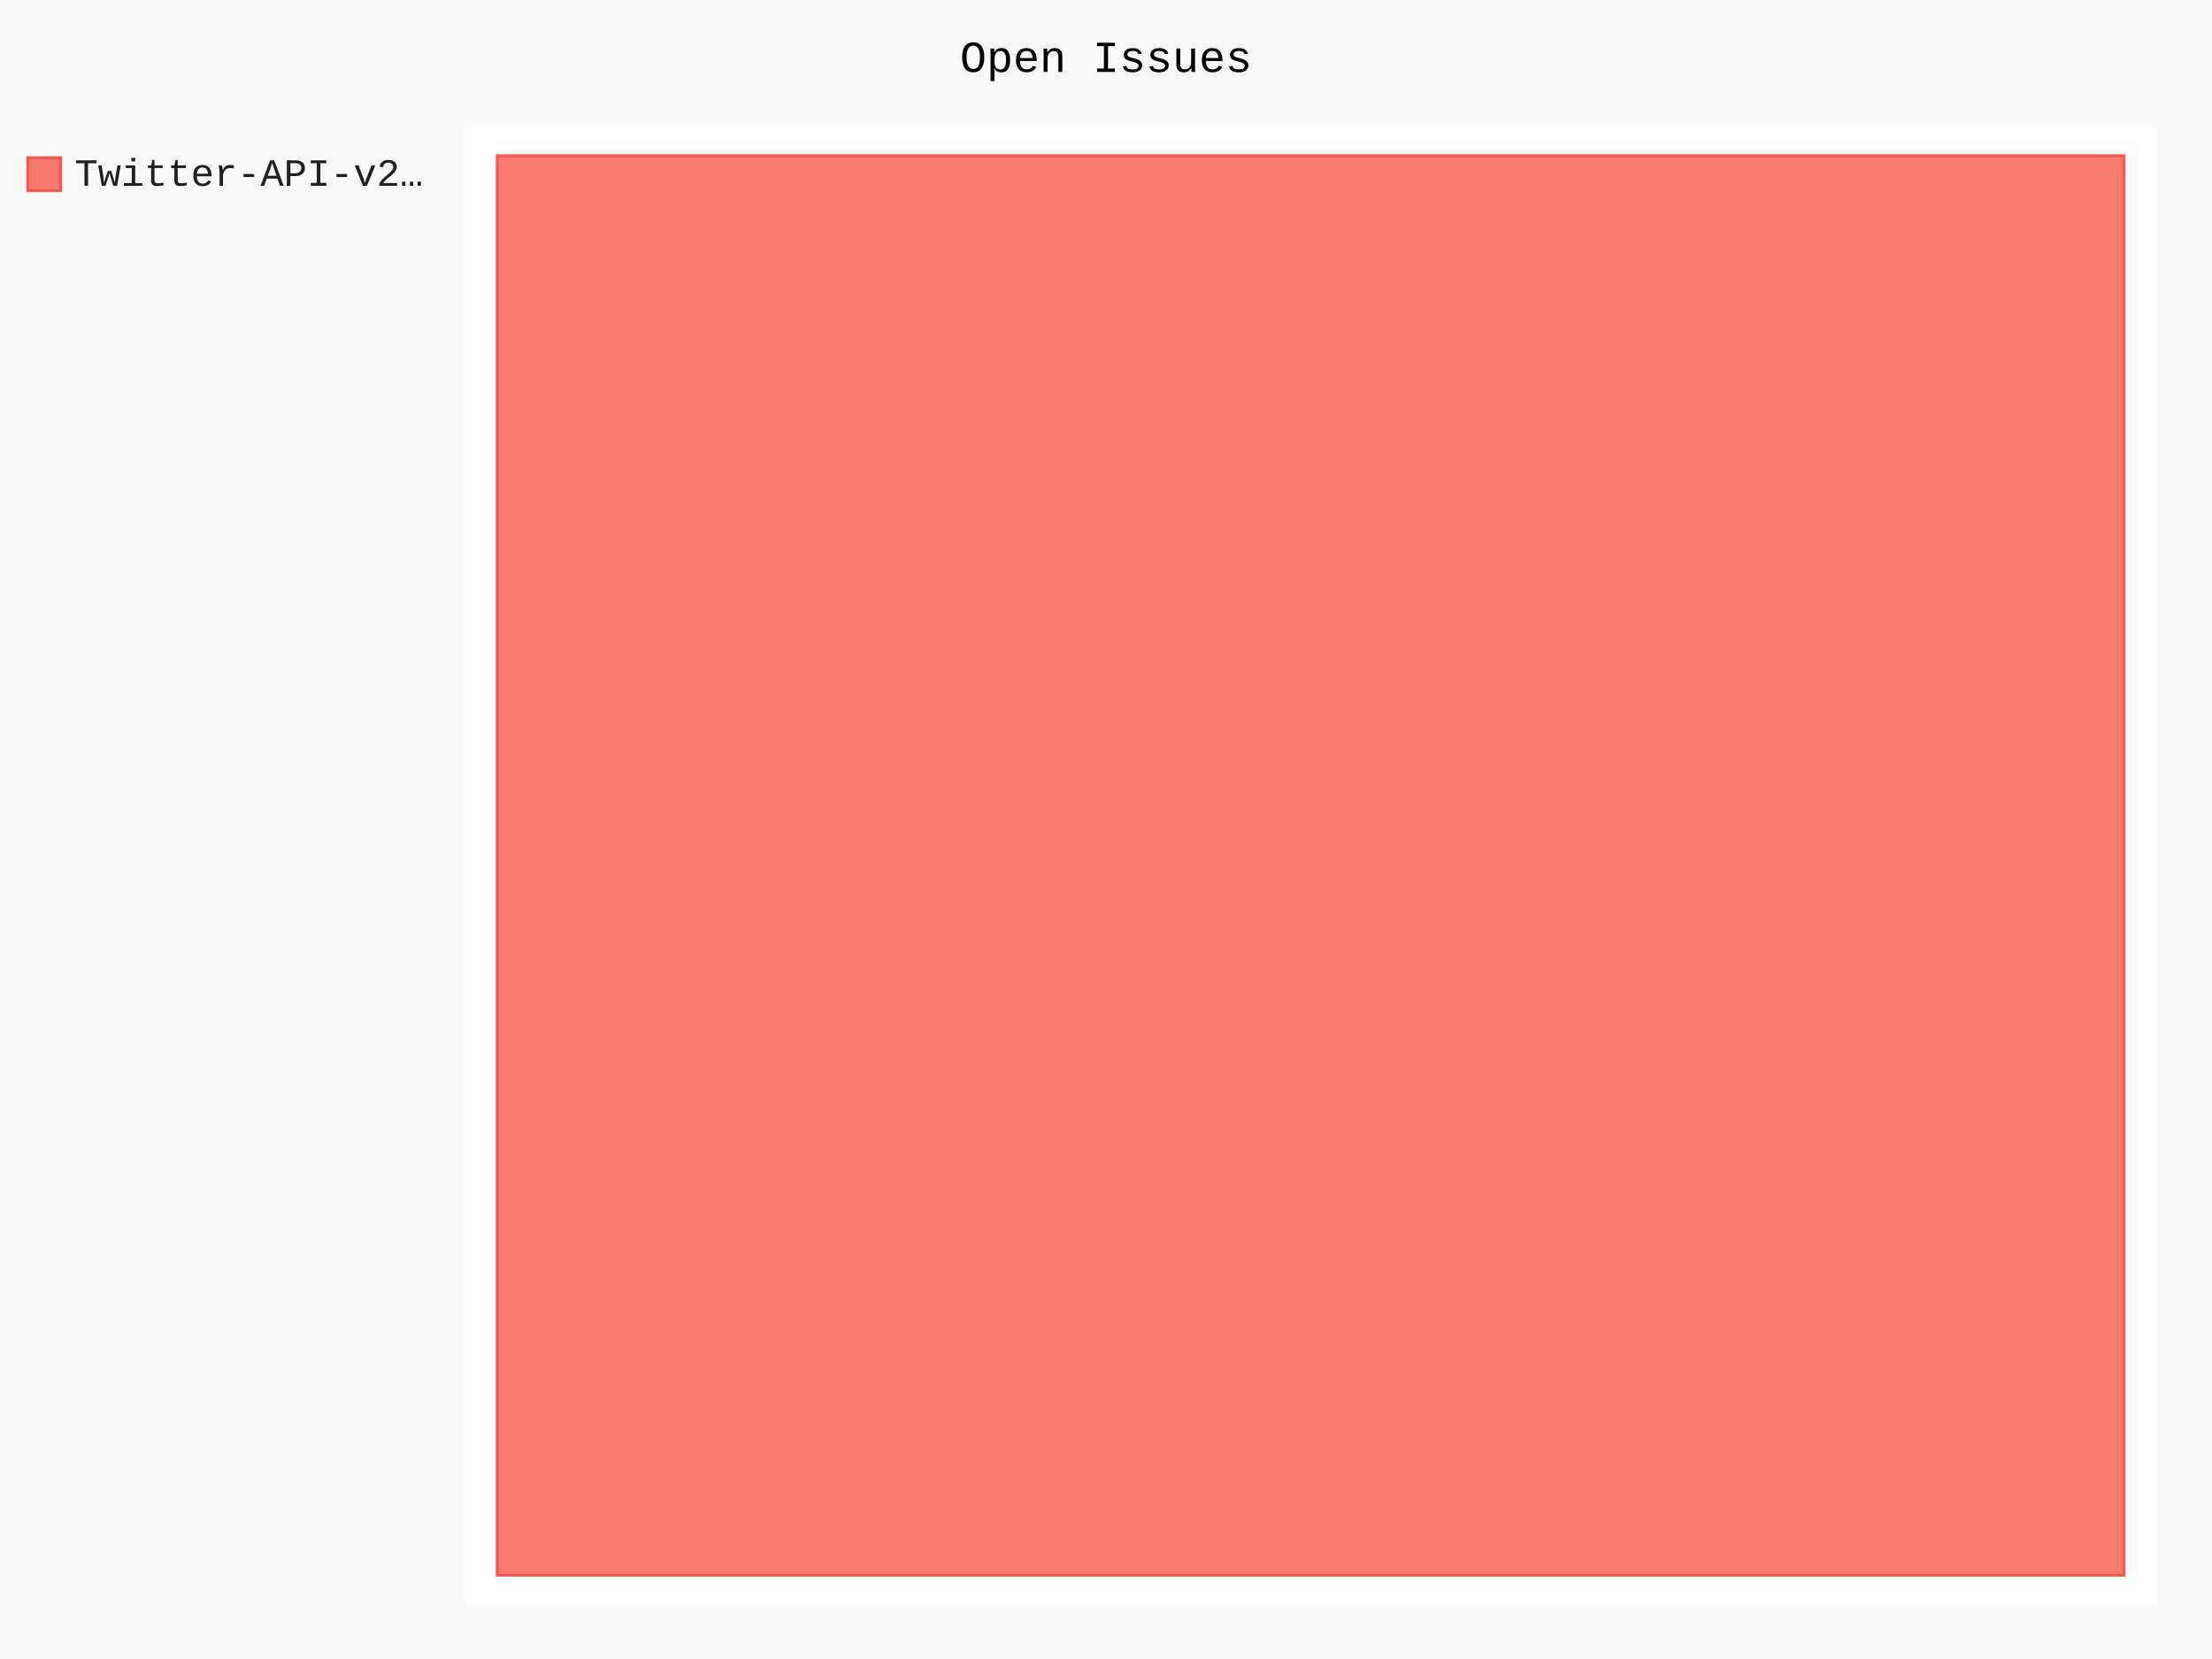
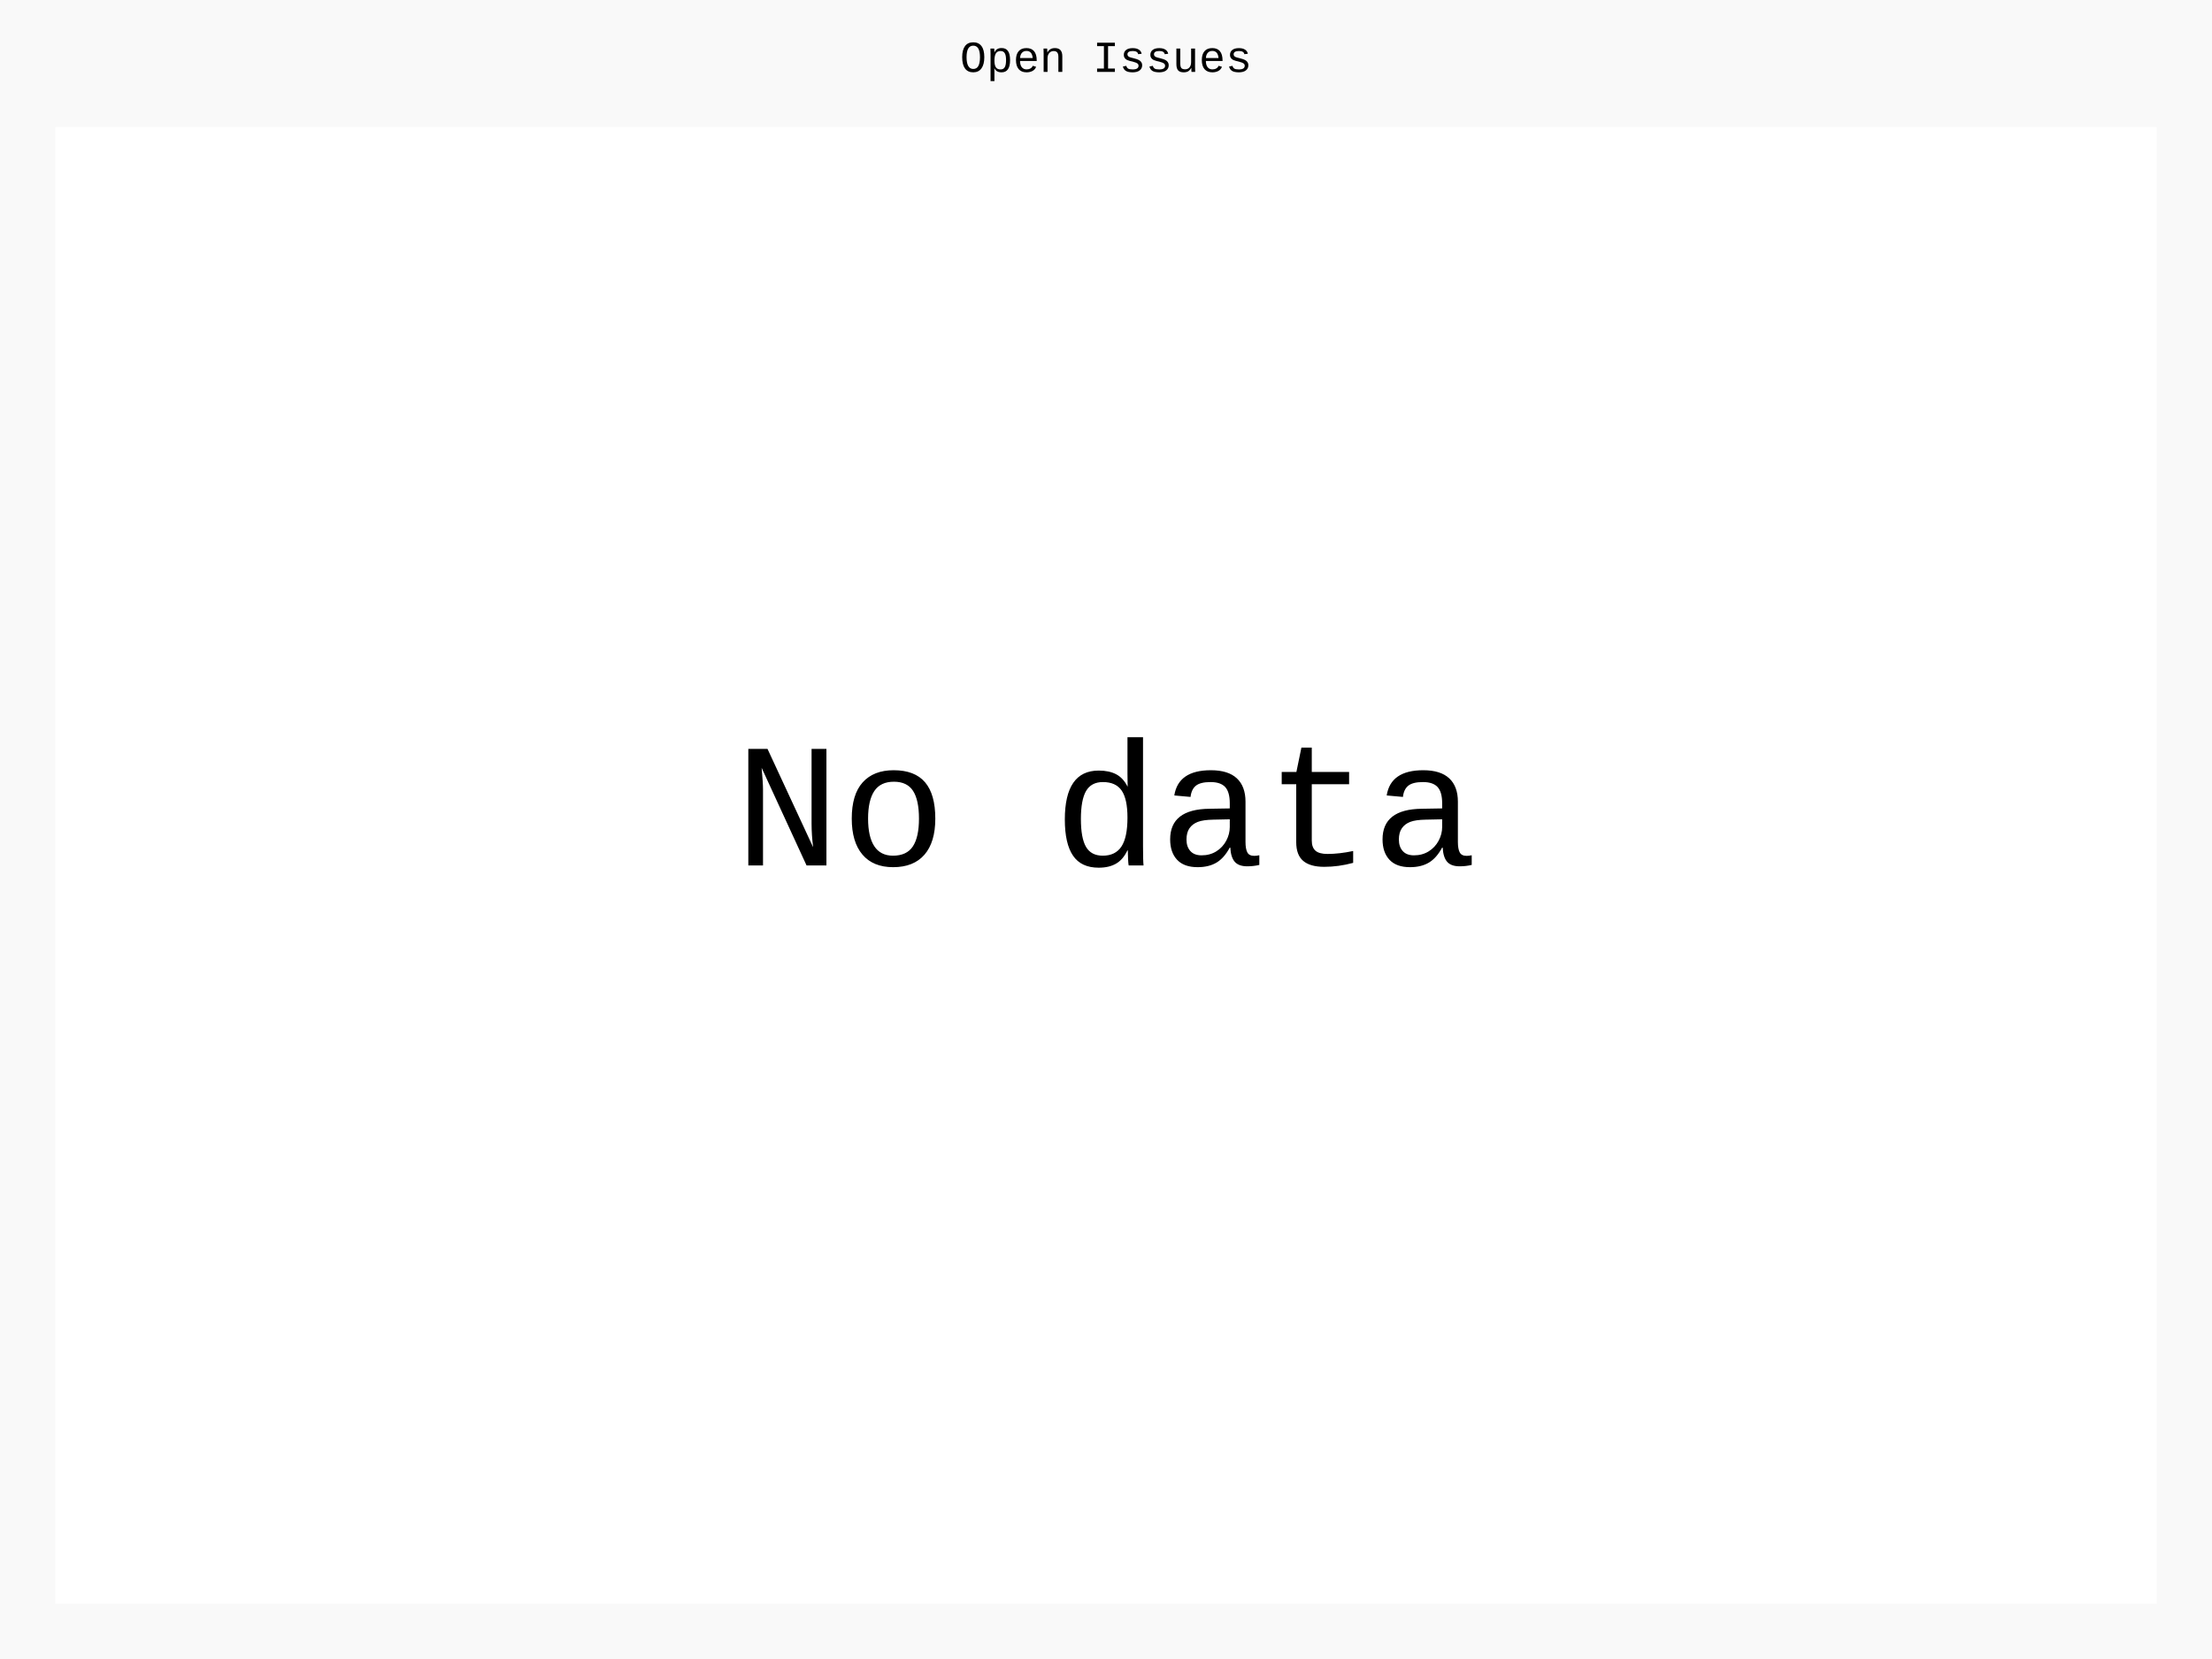
- <svg xmlns="http://www.w3.org/2000/svg" id="chart-6d0fc5f2-9db9-4fd1-92dd-7fa5e624900c" class="pygal-chart" viewBox="0 0 800 600">
+ <svg xmlns="http://www.w3.org/2000/svg" id="chart-d2a57bee-2408-48d6-b11b-d1ac2a090cb6" class="pygal-chart" viewBox="0 0 800 600">
  <defs>
-     <style type="text/css">#chart-6d0fc5f2-9db9-4fd1-92dd-7fa5e624900c{-webkit-user-select:none;-webkit-font-smoothing:antialiased;font-family:Consolas,"Liberation Mono",Menlo,Courier,monospace}#chart-6d0fc5f2-9db9-4fd1-92dd-7fa5e624900c .title{font-family:Consolas,"Liberation Mono",Menlo,Courier,monospace;font-size:16px}#chart-6d0fc5f2-9db9-4fd1-92dd-7fa5e624900c .legends .legend text{font-family:Consolas,"Liberation Mono",Menlo,Courier,monospace;font-size:14px}#chart-6d0fc5f2-9db9-4fd1-92dd-7fa5e624900c .axis text{font-family:Consolas,"Liberation Mono",Menlo,Courier,monospace;font-size:10px}#chart-6d0fc5f2-9db9-4fd1-92dd-7fa5e624900c .axis text.major{font-family:Consolas,"Liberation Mono",Menlo,Courier,monospace;font-size:10px}#chart-6d0fc5f2-9db9-4fd1-92dd-7fa5e624900c .text-overlay text.value{font-family:Consolas,"Liberation Mono",Menlo,Courier,monospace;font-size:16px}#chart-6d0fc5f2-9db9-4fd1-92dd-7fa5e624900c .text-overlay text.label{font-family:Consolas,"Liberation Mono",Menlo,Courier,monospace;font-size:10px}#chart-6d0fc5f2-9db9-4fd1-92dd-7fa5e624900c .tooltip{font-family:Consolas,"Liberation Mono",Menlo,Courier,monospace;font-size:14px}#chart-6d0fc5f2-9db9-4fd1-92dd-7fa5e624900c text.no_data{font-family:Consolas,"Liberation Mono",Menlo,Courier,monospace;font-size:64px}
- #chart-6d0fc5f2-9db9-4fd1-92dd-7fa5e624900c{background-color:rgba(249,249,249,1)}#chart-6d0fc5f2-9db9-4fd1-92dd-7fa5e624900c path,#chart-6d0fc5f2-9db9-4fd1-92dd-7fa5e624900c line,#chart-6d0fc5f2-9db9-4fd1-92dd-7fa5e624900c rect,#chart-6d0fc5f2-9db9-4fd1-92dd-7fa5e624900c circle{-webkit-transition:150ms;-moz-transition:150ms;transition:150ms}#chart-6d0fc5f2-9db9-4fd1-92dd-7fa5e624900c .graph &gt; .background{fill:rgba(249,249,249,1)}#chart-6d0fc5f2-9db9-4fd1-92dd-7fa5e624900c .plot &gt; .background{fill:rgba(255,255,255,1)}#chart-6d0fc5f2-9db9-4fd1-92dd-7fa5e624900c .graph{fill:rgba(0,0,0,.87)}#chart-6d0fc5f2-9db9-4fd1-92dd-7fa5e624900c text.no_data{fill:rgba(0,0,0,1)}#chart-6d0fc5f2-9db9-4fd1-92dd-7fa5e624900c .title{fill:rgba(0,0,0,1)}#chart-6d0fc5f2-9db9-4fd1-92dd-7fa5e624900c .legends .legend text{fill:rgba(0,0,0,.87)}#chart-6d0fc5f2-9db9-4fd1-92dd-7fa5e624900c .legends .legend:hover text{fill:rgba(0,0,0,1)}#chart-6d0fc5f2-9db9-4fd1-92dd-7fa5e624900c .axis .line{stroke:rgba(0,0,0,1)}#chart-6d0fc5f2-9db9-4fd1-92dd-7fa5e624900c .axis .guide.line{stroke:rgba(0,0,0,.54)}#chart-6d0fc5f2-9db9-4fd1-92dd-7fa5e624900c .axis .major.line{stroke:rgba(0,0,0,.87)}#chart-6d0fc5f2-9db9-4fd1-92dd-7fa5e624900c .axis text.major{fill:rgba(0,0,0,1)}#chart-6d0fc5f2-9db9-4fd1-92dd-7fa5e624900c .axis.y .guides:hover .guide.line,#chart-6d0fc5f2-9db9-4fd1-92dd-7fa5e624900c .line-graph .axis.x .guides:hover .guide.line,#chart-6d0fc5f2-9db9-4fd1-92dd-7fa5e624900c .stackedline-graph .axis.x .guides:hover .guide.line,#chart-6d0fc5f2-9db9-4fd1-92dd-7fa5e624900c .xy-graph .axis.x .guides:hover .guide.line{stroke:rgba(0,0,0,1)}#chart-6d0fc5f2-9db9-4fd1-92dd-7fa5e624900c .axis .guides:hover text{fill:rgba(0,0,0,1)}#chart-6d0fc5f2-9db9-4fd1-92dd-7fa5e624900c .reactive{fill-opacity:.7;stroke-opacity:.8;stroke-width:1}#chart-6d0fc5f2-9db9-4fd1-92dd-7fa5e624900c .ci{stroke:rgba(0,0,0,.87)}#chart-6d0fc5f2-9db9-4fd1-92dd-7fa5e624900c .reactive.active,#chart-6d0fc5f2-9db9-4fd1-92dd-7fa5e624900c .active .reactive{fill-opacity:.8;stroke-opacity:.9;stroke-width:4}#chart-6d0fc5f2-9db9-4fd1-92dd-7fa5e624900c .ci .reactive.active{stroke-width:1.5}#chart-6d0fc5f2-9db9-4fd1-92dd-7fa5e624900c .series text{fill:rgba(0,0,0,1)}#chart-6d0fc5f2-9db9-4fd1-92dd-7fa5e624900c .tooltip rect{fill:rgba(255,255,255,1);stroke:rgba(0,0,0,1);-webkit-transition:opacity 150ms;-moz-transition:opacity 150ms;transition:opacity 150ms}#chart-6d0fc5f2-9db9-4fd1-92dd-7fa5e624900c .tooltip .label{fill:rgba(0,0,0,.87)}#chart-6d0fc5f2-9db9-4fd1-92dd-7fa5e624900c .tooltip .label{fill:rgba(0,0,0,.87)}#chart-6d0fc5f2-9db9-4fd1-92dd-7fa5e624900c .tooltip .legend{font-size:.8em;fill:rgba(0,0,0,.54)}#chart-6d0fc5f2-9db9-4fd1-92dd-7fa5e624900c .tooltip .x_label{font-size:.6em;fill:rgba(0,0,0,1)}#chart-6d0fc5f2-9db9-4fd1-92dd-7fa5e624900c .tooltip .xlink{font-size:.5em;text-decoration:underline}#chart-6d0fc5f2-9db9-4fd1-92dd-7fa5e624900c .tooltip .value{font-size:1.5em}#chart-6d0fc5f2-9db9-4fd1-92dd-7fa5e624900c .bound{font-size:.5em}#chart-6d0fc5f2-9db9-4fd1-92dd-7fa5e624900c .max-value{font-size:.75em;fill:rgba(0,0,0,.54)}#chart-6d0fc5f2-9db9-4fd1-92dd-7fa5e624900c .map-element{fill:rgba(255,255,255,1);stroke:rgba(0,0,0,.54) !important}#chart-6d0fc5f2-9db9-4fd1-92dd-7fa5e624900c .map-element .reactive{fill-opacity:inherit;stroke-opacity:inherit}#chart-6d0fc5f2-9db9-4fd1-92dd-7fa5e624900c .color-0,#chart-6d0fc5f2-9db9-4fd1-92dd-7fa5e624900c .color-0 a:visited{stroke:#F44336;fill:#F44336}#chart-6d0fc5f2-9db9-4fd1-92dd-7fa5e624900c .text-overlay .color-0 text{fill:black}
- #chart-6d0fc5f2-9db9-4fd1-92dd-7fa5e624900c text.no_data{text-anchor:middle}#chart-6d0fc5f2-9db9-4fd1-92dd-7fa5e624900c .guide.line{fill:none}#chart-6d0fc5f2-9db9-4fd1-92dd-7fa5e624900c .centered{text-anchor:middle}#chart-6d0fc5f2-9db9-4fd1-92dd-7fa5e624900c .title{text-anchor:middle}#chart-6d0fc5f2-9db9-4fd1-92dd-7fa5e624900c .legends .legend text{fill-opacity:1}#chart-6d0fc5f2-9db9-4fd1-92dd-7fa5e624900c .axis.x text{text-anchor:middle}#chart-6d0fc5f2-9db9-4fd1-92dd-7fa5e624900c .axis.x:not(.web) text[transform]{text-anchor:start}#chart-6d0fc5f2-9db9-4fd1-92dd-7fa5e624900c .axis.x:not(.web) text[transform].backwards{text-anchor:end}#chart-6d0fc5f2-9db9-4fd1-92dd-7fa5e624900c .axis.y text{text-anchor:end}#chart-6d0fc5f2-9db9-4fd1-92dd-7fa5e624900c .axis.y text[transform].backwards{text-anchor:start}#chart-6d0fc5f2-9db9-4fd1-92dd-7fa5e624900c .axis.y2 text{text-anchor:start}#chart-6d0fc5f2-9db9-4fd1-92dd-7fa5e624900c .axis.y2 text[transform].backwards{text-anchor:end}#chart-6d0fc5f2-9db9-4fd1-92dd-7fa5e624900c .axis .guide.line{stroke-dasharray:4,4;stroke:black}#chart-6d0fc5f2-9db9-4fd1-92dd-7fa5e624900c .axis .major.guide.line{stroke-dasharray:6,6;stroke:black}#chart-6d0fc5f2-9db9-4fd1-92dd-7fa5e624900c .horizontal .axis.y .guide.line,#chart-6d0fc5f2-9db9-4fd1-92dd-7fa5e624900c .horizontal .axis.y2 .guide.line,#chart-6d0fc5f2-9db9-4fd1-92dd-7fa5e624900c .vertical .axis.x .guide.line{opacity:0}#chart-6d0fc5f2-9db9-4fd1-92dd-7fa5e624900c .horizontal .axis.always_show .guide.line,#chart-6d0fc5f2-9db9-4fd1-92dd-7fa5e624900c .vertical .axis.always_show .guide.line{opacity:1 !important}#chart-6d0fc5f2-9db9-4fd1-92dd-7fa5e624900c .axis.y .guides:hover .guide.line,#chart-6d0fc5f2-9db9-4fd1-92dd-7fa5e624900c .axis.y2 .guides:hover .guide.line,#chart-6d0fc5f2-9db9-4fd1-92dd-7fa5e624900c .axis.x .guides:hover .guide.line{opacity:1}#chart-6d0fc5f2-9db9-4fd1-92dd-7fa5e624900c .axis .guides:hover text{opacity:1}#chart-6d0fc5f2-9db9-4fd1-92dd-7fa5e624900c .nofill{fill:none}#chart-6d0fc5f2-9db9-4fd1-92dd-7fa5e624900c .subtle-fill{fill-opacity:.2}#chart-6d0fc5f2-9db9-4fd1-92dd-7fa5e624900c .dot{stroke-width:1px;fill-opacity:1;stroke-opacity:1}#chart-6d0fc5f2-9db9-4fd1-92dd-7fa5e624900c .dot.active{stroke-width:5px}#chart-6d0fc5f2-9db9-4fd1-92dd-7fa5e624900c .dot.negative{fill:transparent}#chart-6d0fc5f2-9db9-4fd1-92dd-7fa5e624900c text,#chart-6d0fc5f2-9db9-4fd1-92dd-7fa5e624900c tspan{stroke:none !important}#chart-6d0fc5f2-9db9-4fd1-92dd-7fa5e624900c .series text.active{opacity:1}#chart-6d0fc5f2-9db9-4fd1-92dd-7fa5e624900c .tooltip rect{fill-opacity:.95;stroke-width:.5}#chart-6d0fc5f2-9db9-4fd1-92dd-7fa5e624900c .tooltip text{fill-opacity:1}#chart-6d0fc5f2-9db9-4fd1-92dd-7fa5e624900c .showable{visibility:hidden}#chart-6d0fc5f2-9db9-4fd1-92dd-7fa5e624900c .showable.shown{visibility:visible}#chart-6d0fc5f2-9db9-4fd1-92dd-7fa5e624900c .gauge-background{fill:rgba(229,229,229,1);stroke:none}#chart-6d0fc5f2-9db9-4fd1-92dd-7fa5e624900c .bg-lines{stroke:rgba(249,249,249,1);stroke-width:2px}</style>
+     <style type="text/css">#chart-d2a57bee-2408-48d6-b11b-d1ac2a090cb6{-webkit-user-select:none;-webkit-font-smoothing:antialiased;font-family:Consolas,"Liberation Mono",Menlo,Courier,monospace}#chart-d2a57bee-2408-48d6-b11b-d1ac2a090cb6 .title{font-family:Consolas,"Liberation Mono",Menlo,Courier,monospace;font-size:16px}#chart-d2a57bee-2408-48d6-b11b-d1ac2a090cb6 .legends .legend text{font-family:Consolas,"Liberation Mono",Menlo,Courier,monospace;font-size:14px}#chart-d2a57bee-2408-48d6-b11b-d1ac2a090cb6 .axis text{font-family:Consolas,"Liberation Mono",Menlo,Courier,monospace;font-size:10px}#chart-d2a57bee-2408-48d6-b11b-d1ac2a090cb6 .axis text.major{font-family:Consolas,"Liberation Mono",Menlo,Courier,monospace;font-size:10px}#chart-d2a57bee-2408-48d6-b11b-d1ac2a090cb6 .text-overlay text.value{font-family:Consolas,"Liberation Mono",Menlo,Courier,monospace;font-size:16px}#chart-d2a57bee-2408-48d6-b11b-d1ac2a090cb6 .text-overlay text.label{font-family:Consolas,"Liberation Mono",Menlo,Courier,monospace;font-size:10px}#chart-d2a57bee-2408-48d6-b11b-d1ac2a090cb6 .tooltip{font-family:Consolas,"Liberation Mono",Menlo,Courier,monospace;font-size:14px}#chart-d2a57bee-2408-48d6-b11b-d1ac2a090cb6 text.no_data{font-family:Consolas,"Liberation Mono",Menlo,Courier,monospace;font-size:64px}
+ #chart-d2a57bee-2408-48d6-b11b-d1ac2a090cb6{background-color:rgba(249,249,249,1)}#chart-d2a57bee-2408-48d6-b11b-d1ac2a090cb6 path,#chart-d2a57bee-2408-48d6-b11b-d1ac2a090cb6 line,#chart-d2a57bee-2408-48d6-b11b-d1ac2a090cb6 rect,#chart-d2a57bee-2408-48d6-b11b-d1ac2a090cb6 circle{-webkit-transition:150ms;-moz-transition:150ms;transition:150ms}#chart-d2a57bee-2408-48d6-b11b-d1ac2a090cb6 .graph &gt; .background{fill:rgba(249,249,249,1)}#chart-d2a57bee-2408-48d6-b11b-d1ac2a090cb6 .plot &gt; .background{fill:rgba(255,255,255,1)}#chart-d2a57bee-2408-48d6-b11b-d1ac2a090cb6 .graph{fill:rgba(0,0,0,.87)}#chart-d2a57bee-2408-48d6-b11b-d1ac2a090cb6 text.no_data{fill:rgba(0,0,0,1)}#chart-d2a57bee-2408-48d6-b11b-d1ac2a090cb6 .title{fill:rgba(0,0,0,1)}#chart-d2a57bee-2408-48d6-b11b-d1ac2a090cb6 .legends .legend text{fill:rgba(0,0,0,.87)}#chart-d2a57bee-2408-48d6-b11b-d1ac2a090cb6 .legends .legend:hover text{fill:rgba(0,0,0,1)}#chart-d2a57bee-2408-48d6-b11b-d1ac2a090cb6 .axis .line{stroke:rgba(0,0,0,1)}#chart-d2a57bee-2408-48d6-b11b-d1ac2a090cb6 .axis .guide.line{stroke:rgba(0,0,0,.54)}#chart-d2a57bee-2408-48d6-b11b-d1ac2a090cb6 .axis .major.line{stroke:rgba(0,0,0,.87)}#chart-d2a57bee-2408-48d6-b11b-d1ac2a090cb6 .axis text.major{fill:rgba(0,0,0,1)}#chart-d2a57bee-2408-48d6-b11b-d1ac2a090cb6 .axis.y .guides:hover .guide.line,#chart-d2a57bee-2408-48d6-b11b-d1ac2a090cb6 .line-graph .axis.x .guides:hover .guide.line,#chart-d2a57bee-2408-48d6-b11b-d1ac2a090cb6 .stackedline-graph .axis.x .guides:hover .guide.line,#chart-d2a57bee-2408-48d6-b11b-d1ac2a090cb6 .xy-graph .axis.x .guides:hover .guide.line{stroke:rgba(0,0,0,1)}#chart-d2a57bee-2408-48d6-b11b-d1ac2a090cb6 .axis .guides:hover text{fill:rgba(0,0,0,1)}#chart-d2a57bee-2408-48d6-b11b-d1ac2a090cb6 .reactive{fill-opacity:.7;stroke-opacity:.8;stroke-width:1}#chart-d2a57bee-2408-48d6-b11b-d1ac2a090cb6 .ci{stroke:rgba(0,0,0,.87)}#chart-d2a57bee-2408-48d6-b11b-d1ac2a090cb6 .reactive.active,#chart-d2a57bee-2408-48d6-b11b-d1ac2a090cb6 .active .reactive{fill-opacity:.8;stroke-opacity:.9;stroke-width:4}#chart-d2a57bee-2408-48d6-b11b-d1ac2a090cb6 .ci .reactive.active{stroke-width:1.5}#chart-d2a57bee-2408-48d6-b11b-d1ac2a090cb6 .series text{fill:rgba(0,0,0,1)}#chart-d2a57bee-2408-48d6-b11b-d1ac2a090cb6 .tooltip rect{fill:rgba(255,255,255,1);stroke:rgba(0,0,0,1);-webkit-transition:opacity 150ms;-moz-transition:opacity 150ms;transition:opacity 150ms}#chart-d2a57bee-2408-48d6-b11b-d1ac2a090cb6 .tooltip .label{fill:rgba(0,0,0,.87)}#chart-d2a57bee-2408-48d6-b11b-d1ac2a090cb6 .tooltip .label{fill:rgba(0,0,0,.87)}#chart-d2a57bee-2408-48d6-b11b-d1ac2a090cb6 .tooltip .legend{font-size:.8em;fill:rgba(0,0,0,.54)}#chart-d2a57bee-2408-48d6-b11b-d1ac2a090cb6 .tooltip .x_label{font-size:.6em;fill:rgba(0,0,0,1)}#chart-d2a57bee-2408-48d6-b11b-d1ac2a090cb6 .tooltip .xlink{font-size:.5em;text-decoration:underline}#chart-d2a57bee-2408-48d6-b11b-d1ac2a090cb6 .tooltip .value{font-size:1.5em}#chart-d2a57bee-2408-48d6-b11b-d1ac2a090cb6 .bound{font-size:.5em}#chart-d2a57bee-2408-48d6-b11b-d1ac2a090cb6 .max-value{font-size:.75em;fill:rgba(0,0,0,.54)}#chart-d2a57bee-2408-48d6-b11b-d1ac2a090cb6 .map-element{fill:rgba(255,255,255,1);stroke:rgba(0,0,0,.54) !important}#chart-d2a57bee-2408-48d6-b11b-d1ac2a090cb6 .map-element .reactive{fill-opacity:inherit;stroke-opacity:inherit}
+ #chart-d2a57bee-2408-48d6-b11b-d1ac2a090cb6 text.no_data{text-anchor:middle}#chart-d2a57bee-2408-48d6-b11b-d1ac2a090cb6 .guide.line{fill:none}#chart-d2a57bee-2408-48d6-b11b-d1ac2a090cb6 .centered{text-anchor:middle}#chart-d2a57bee-2408-48d6-b11b-d1ac2a090cb6 .title{text-anchor:middle}#chart-d2a57bee-2408-48d6-b11b-d1ac2a090cb6 .legends .legend text{fill-opacity:1}#chart-d2a57bee-2408-48d6-b11b-d1ac2a090cb6 .axis.x text{text-anchor:middle}#chart-d2a57bee-2408-48d6-b11b-d1ac2a090cb6 .axis.x:not(.web) text[transform]{text-anchor:start}#chart-d2a57bee-2408-48d6-b11b-d1ac2a090cb6 .axis.x:not(.web) text[transform].backwards{text-anchor:end}#chart-d2a57bee-2408-48d6-b11b-d1ac2a090cb6 .axis.y text{text-anchor:end}#chart-d2a57bee-2408-48d6-b11b-d1ac2a090cb6 .axis.y text[transform].backwards{text-anchor:start}#chart-d2a57bee-2408-48d6-b11b-d1ac2a090cb6 .axis.y2 text{text-anchor:start}#chart-d2a57bee-2408-48d6-b11b-d1ac2a090cb6 .axis.y2 text[transform].backwards{text-anchor:end}#chart-d2a57bee-2408-48d6-b11b-d1ac2a090cb6 .axis .guide.line{stroke-dasharray:4,4;stroke:black}#chart-d2a57bee-2408-48d6-b11b-d1ac2a090cb6 .axis .major.guide.line{stroke-dasharray:6,6;stroke:black}#chart-d2a57bee-2408-48d6-b11b-d1ac2a090cb6 .horizontal .axis.y .guide.line,#chart-d2a57bee-2408-48d6-b11b-d1ac2a090cb6 .horizontal .axis.y2 .guide.line,#chart-d2a57bee-2408-48d6-b11b-d1ac2a090cb6 .vertical .axis.x .guide.line{opacity:0}#chart-d2a57bee-2408-48d6-b11b-d1ac2a090cb6 .horizontal .axis.always_show .guide.line,#chart-d2a57bee-2408-48d6-b11b-d1ac2a090cb6 .vertical .axis.always_show .guide.line{opacity:1 !important}#chart-d2a57bee-2408-48d6-b11b-d1ac2a090cb6 .axis.y .guides:hover .guide.line,#chart-d2a57bee-2408-48d6-b11b-d1ac2a090cb6 .axis.y2 .guides:hover .guide.line,#chart-d2a57bee-2408-48d6-b11b-d1ac2a090cb6 .axis.x .guides:hover .guide.line{opacity:1}#chart-d2a57bee-2408-48d6-b11b-d1ac2a090cb6 .axis .guides:hover text{opacity:1}#chart-d2a57bee-2408-48d6-b11b-d1ac2a090cb6 .nofill{fill:none}#chart-d2a57bee-2408-48d6-b11b-d1ac2a090cb6 .subtle-fill{fill-opacity:.2}#chart-d2a57bee-2408-48d6-b11b-d1ac2a090cb6 .dot{stroke-width:1px;fill-opacity:1;stroke-opacity:1}#chart-d2a57bee-2408-48d6-b11b-d1ac2a090cb6 .dot.active{stroke-width:5px}#chart-d2a57bee-2408-48d6-b11b-d1ac2a090cb6 .dot.negative{fill:transparent}#chart-d2a57bee-2408-48d6-b11b-d1ac2a090cb6 text,#chart-d2a57bee-2408-48d6-b11b-d1ac2a090cb6 tspan{stroke:none !important}#chart-d2a57bee-2408-48d6-b11b-d1ac2a090cb6 .series text.active{opacity:1}#chart-d2a57bee-2408-48d6-b11b-d1ac2a090cb6 .tooltip rect{fill-opacity:.95;stroke-width:.5}#chart-d2a57bee-2408-48d6-b11b-d1ac2a090cb6 .tooltip text{fill-opacity:1}#chart-d2a57bee-2408-48d6-b11b-d1ac2a090cb6 .showable{visibility:hidden}#chart-d2a57bee-2408-48d6-b11b-d1ac2a090cb6 .showable.shown{visibility:visible}#chart-d2a57bee-2408-48d6-b11b-d1ac2a090cb6 .gauge-background{fill:rgba(229,229,229,1);stroke:none}#chart-d2a57bee-2408-48d6-b11b-d1ac2a090cb6 .bg-lines{stroke:rgba(249,249,249,1);stroke-width:2px}</style>
  </defs>
  <g class="graph treemap-graph vertical">
    <rect x="0" y="0" width="800" height="600" class="background" />
-     <g transform="translate(168, 46)" class="plot">
-       <rect x="0" y="0" width="612.0" height="534" class="background" />
-       <g class="series serie-0 color-0">
-         <g class="rects">
-           <g class="rect">
-             <rect x="11.769" y="10.269" width="588.462" height="513.462" class="rect reactive tooltip-trigger" />
-           </g>
-         </g>
-       </g>
+     <g transform="translate(20, 46)" class="plot">
+       <rect x="0" y="0" width="760" height="534" class="background" />
    </g>
    <g class="titles">
      <text x="400.0" y="26" class="title plot_title">Open Issues</text>
    </g>
-     <g transform="translate(168, 46)" class="plot overlay">
-       <g class="series serie-0 color-0" />
+     <g transform="translate(20, 46)" class="plot overlay" />
+     <g transform="translate(20, 46)" class="plot text-overlay">
+       <text x="380.0" y="267.0" class="no_data">No data</text>
    </g>
-     <g transform="translate(168, 46)" class="plot text-overlay">
-       <g class="series serie-0 color-0" />
-     </g>
-     <g transform="translate(168, 46)" class="plot tooltip-overlay">
+     <g transform="translate(20, 46)" class="plot tooltip-overlay">
      <g transform="translate(0 0)" style="opacity: 0" class="tooltip">
        <rect rx="0" ry="0" width="0" height="0" class="tooltip-box" />
        <g class="text" />
      </g>
    </g>
-     <g transform="translate(10, 56)" class="legends">
-       <g id="activate-serie-0" class="legend reactive activate-serie">
-         <rect x="0.0" y="1.0" width="12" height="12" class="color-0 reactive" />
-         <text x="17.0" y="11.2">Twitter-API-v2…</text>
-       </g>
-     </g>
+     <g transform="translate(10, 56)" class="legends" />
    <g transform="translate(790, 56)" class="legends" />
  </g>
</svg>
